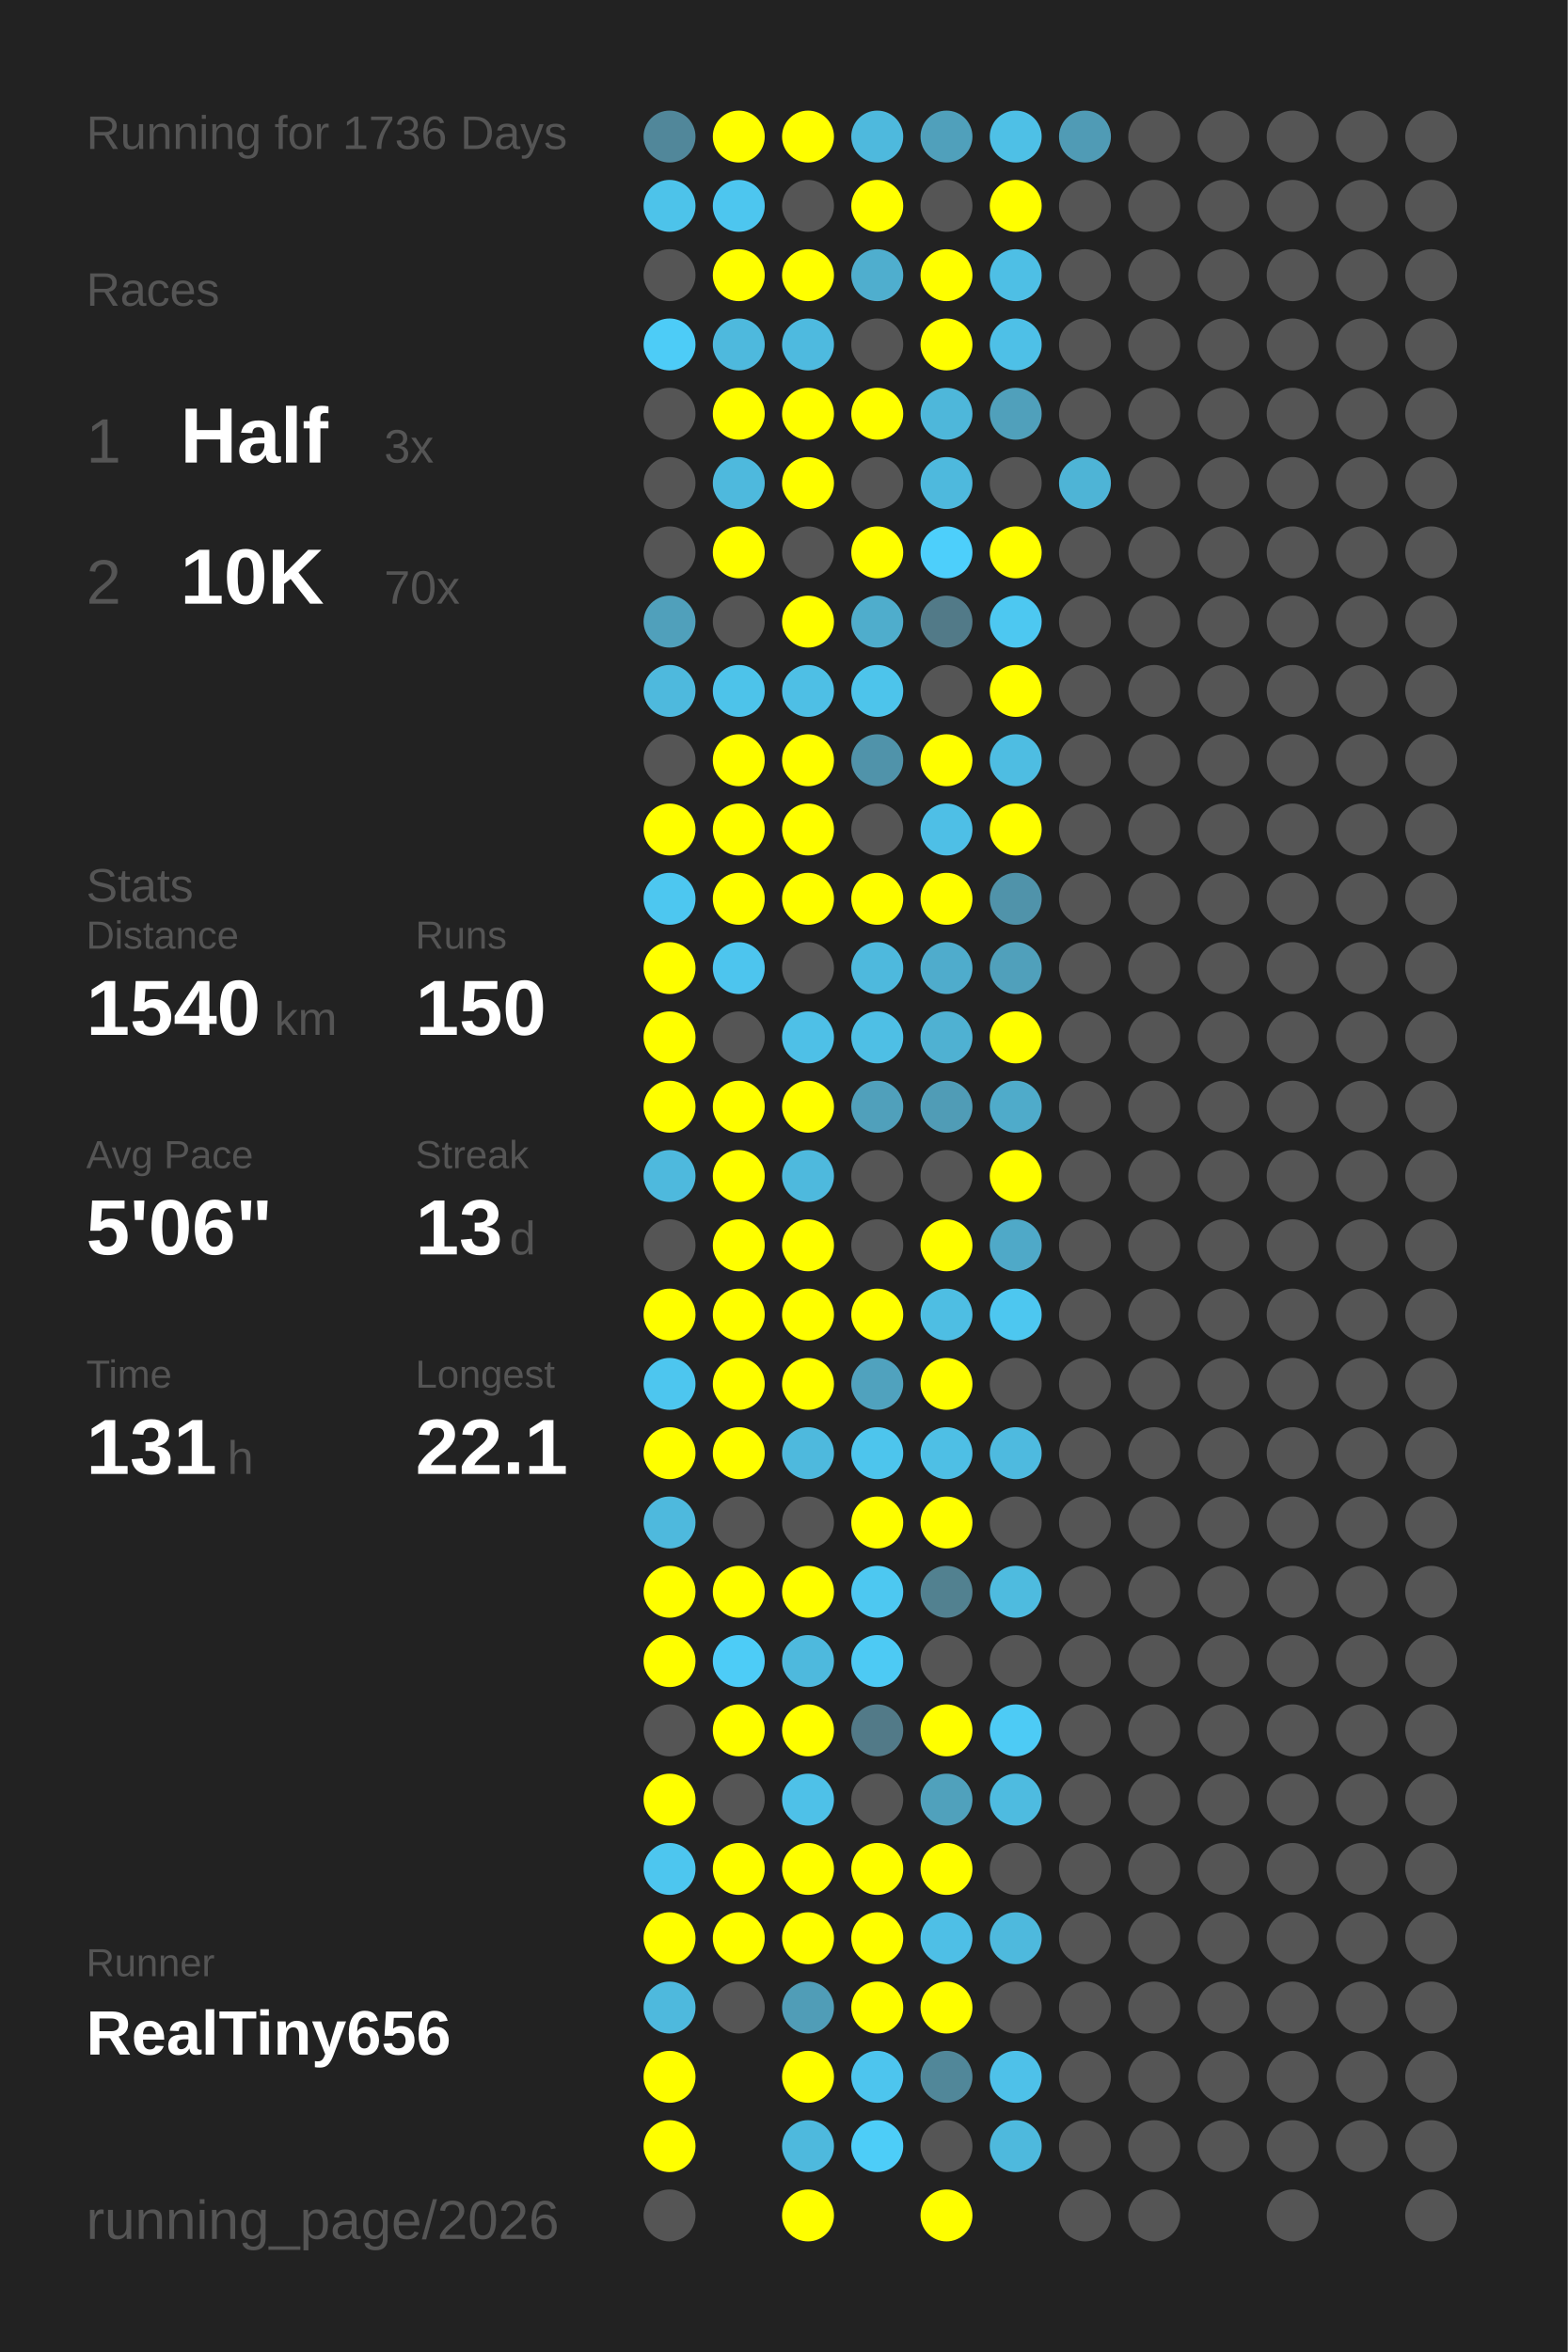
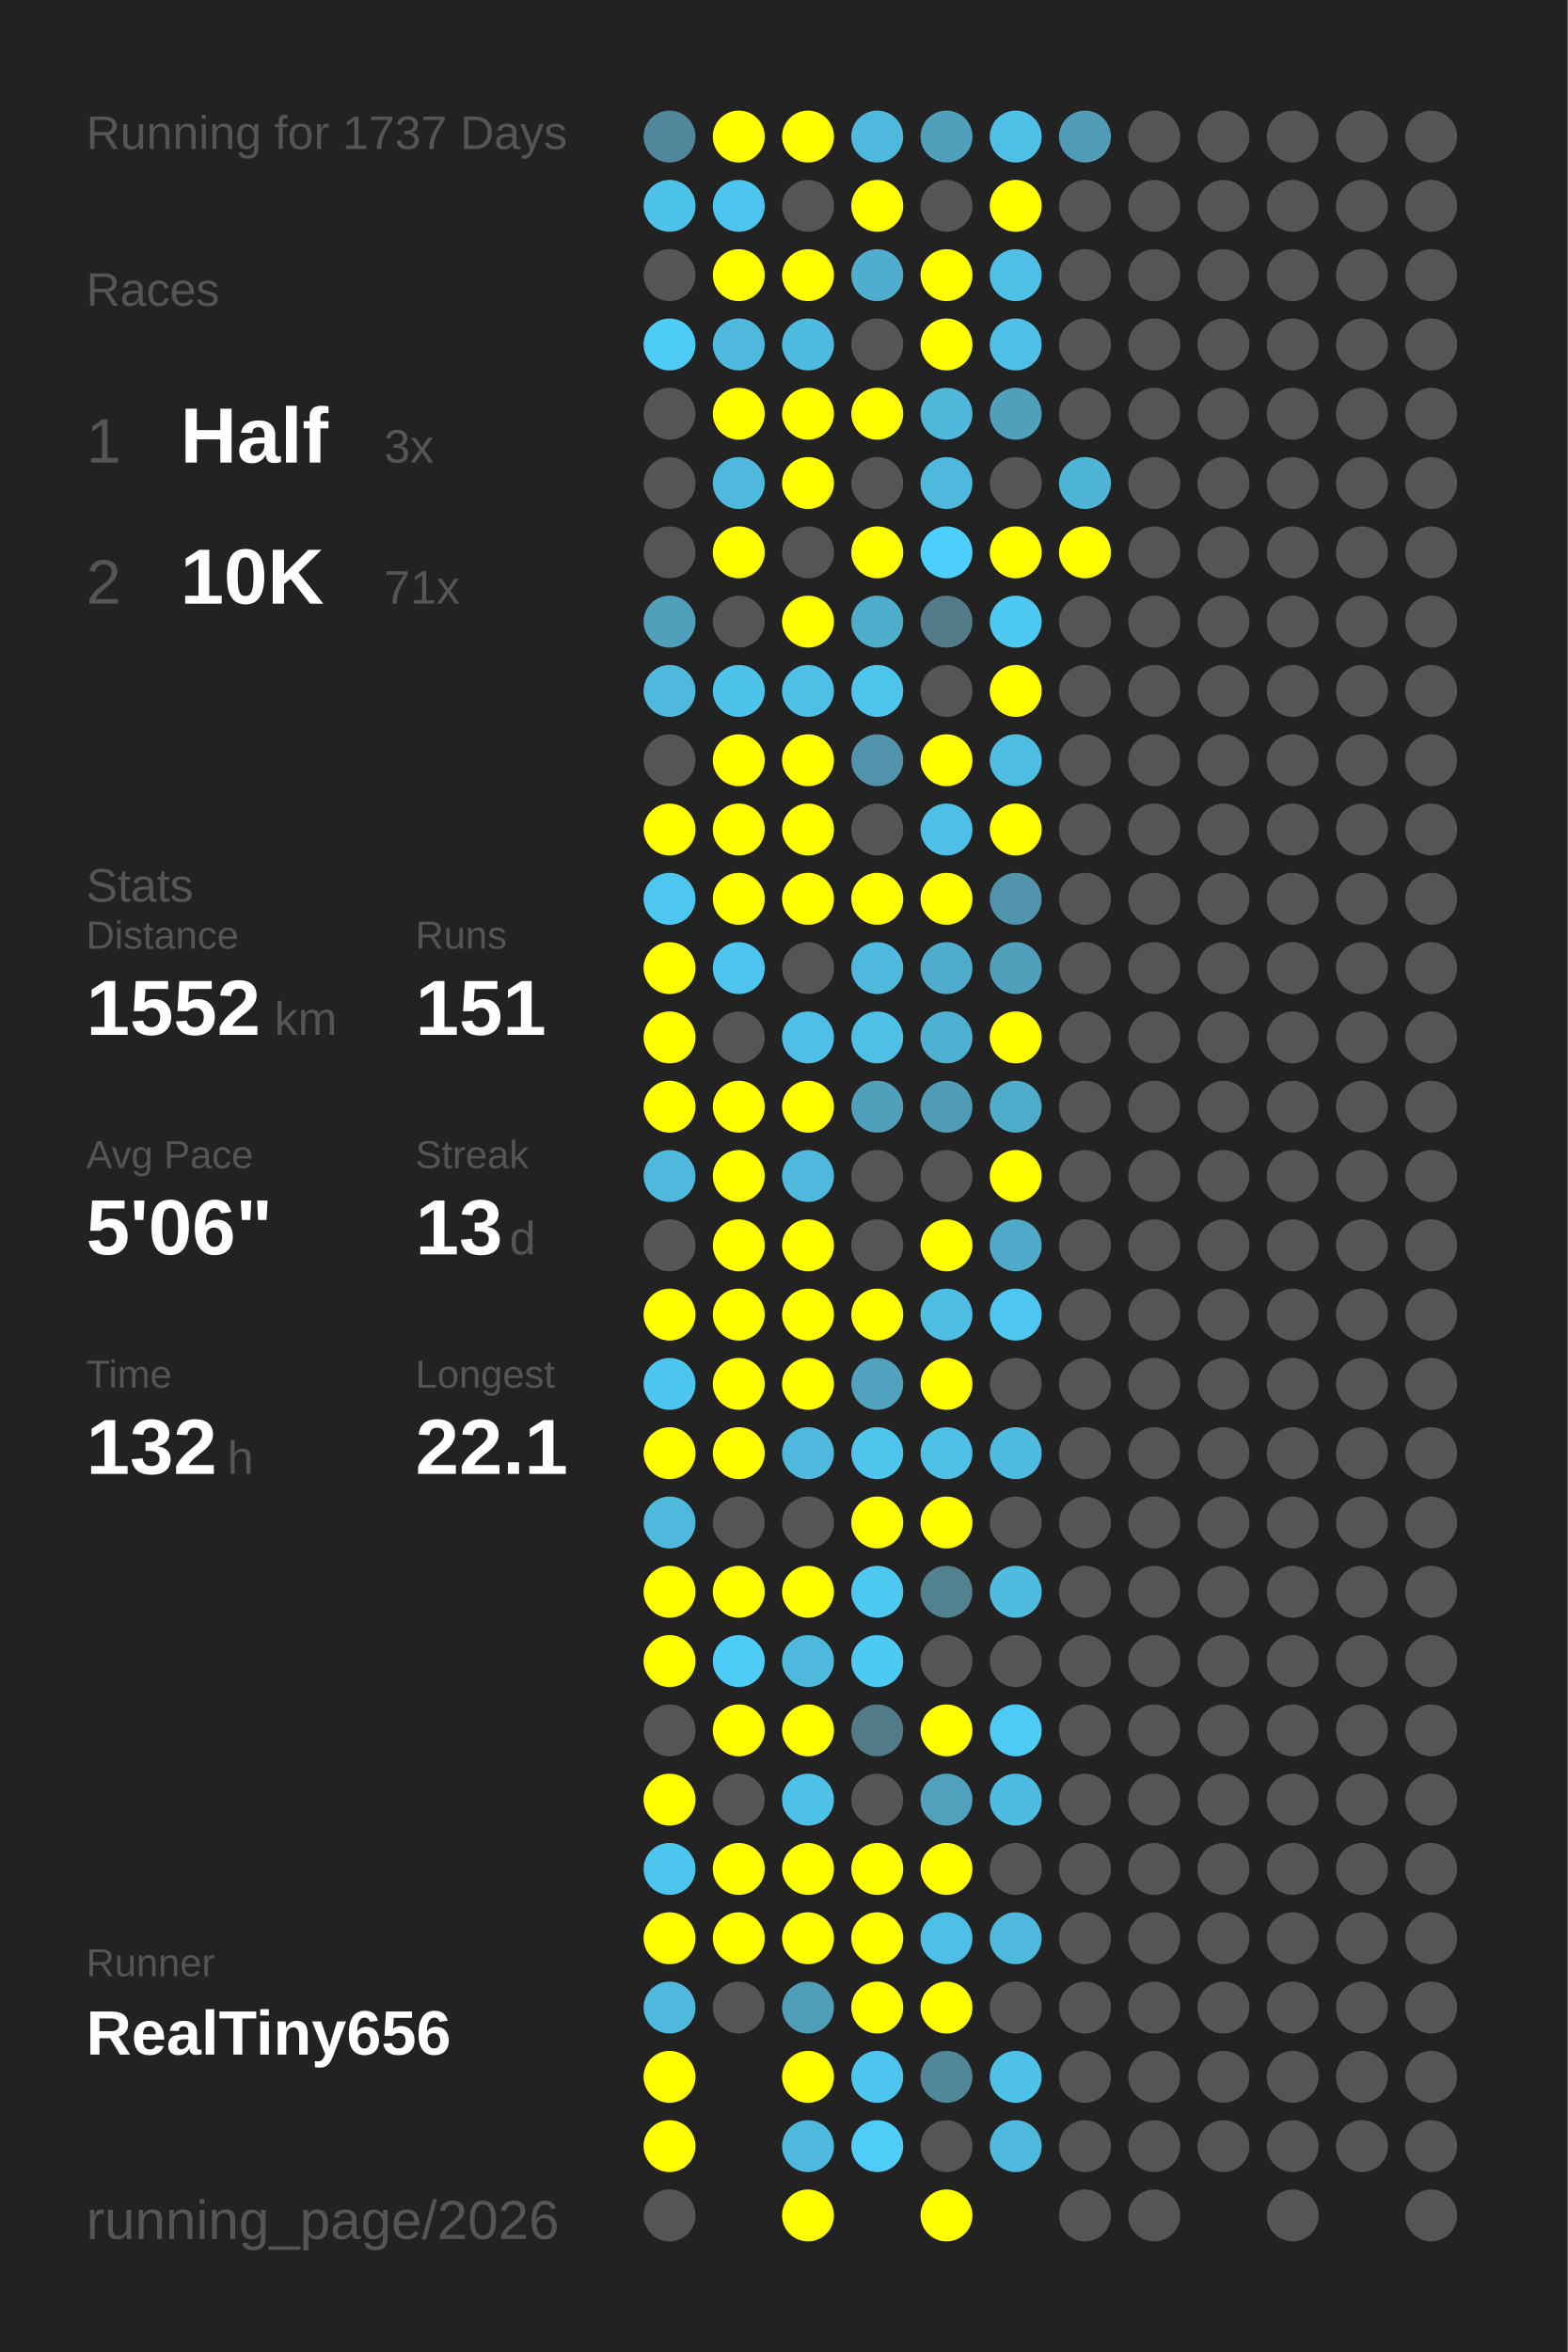
<svg xmlns="http://www.w3.org/2000/svg" baseProfile="full" height="300mm" version="1.1" viewBox="0,0,200,300" width="200mm">
  <defs />
  <rect fill="#222222" height="300" width="200" x="0" y="0" />
-   <text fill="#555555" style="font-size:6px; font-family:Arial;" x="11" y="19">Running for 1736 Days</text>
+   <text fill="#555555" style="font-size:6px; font-family:Arial;" x="11" y="19">Running for 1737 Days</text>
  <text fill="#555555" style="font-size:6px; font-family:Arial;" x="11" y="39">Races</text>
  <text fill="#555555" style="font-size:8px; font-family:Arial;" x="11" y="59">1</text>
  <text fill="#FFFFFF" style="font-size:10px; font-family:Arial; font-weight:bold;" x="23" y="59">Half</text>
  <text fill="#555555" style="font-size:6px; font-family:Arial;" x="49" y="59">3x</text>
  <text fill="#555555" style="font-size:8px; font-family:Arial;" x="11" y="77">2</text>
  <text fill="#FFFFFF" style="font-size:10px; font-family:Arial; font-weight:bold;" x="23" y="77">10K</text>
-   <text fill="#555555" style="font-size:6px; font-family:Arial;" x="49" y="77">70x</text>
+   <text fill="#555555" style="font-size:6px; font-family:Arial;" x="49" y="77">71x</text>
  <text fill="#555555" style="font-size:6px; font-family:Arial;" x="11" y="115">Stats</text>
  <text fill="#555555" style="font-size:5px; font-family:Arial;" x="11" y="121">Distance</text>
-   <text fill="#FFFFFF" style="font-size:10px; font-family:Arial; font-weight:bold;" x="11" y="132">1540</text>
+   <text fill="#FFFFFF" style="font-size:10px; font-family:Arial; font-weight:bold;" x="11" y="132">1552</text>
  <text fill="#555555" style="font-size:6px; font-family:Arial;" x="35" y="132">km</text>
  <text fill="#555555" style="font-size:5px; font-family:Arial;" x="53" y="121">Runs</text>
-   <text fill="#FFFFFF" style="font-size:10px; font-family:Arial; font-weight:bold;" x="53" y="132">150</text>
+   <text fill="#FFFFFF" style="font-size:10px; font-family:Arial; font-weight:bold;" x="53" y="132">151</text>
  <text fill="#555555" style="font-size:5px; font-family:Arial;" x="11" y="149">Avg Pace</text>
  <text fill="#FFFFFF" style="font-size:10px; font-family:Arial; font-weight:bold;" x="11" y="160">5'06"</text>
  <text fill="#555555" style="font-size:5px; font-family:Arial;" x="53" y="149">Streak</text>
  <text fill="#FFFFFF" style="font-size:10px; font-family:Arial; font-weight:bold;" x="53" y="160">13</text>
  <text fill="#555555" style="font-size:6px; font-family:Arial;" x="65" y="160">d</text>
  <text fill="#555555" style="font-size:5px; font-family:Arial;" x="11" y="177">Time</text>
-   <text fill="#FFFFFF" style="font-size:10px; font-family:Arial; font-weight:bold;" x="11" y="188">131</text>
+   <text fill="#FFFFFF" style="font-size:10px; font-family:Arial; font-weight:bold;" x="11" y="188">132</text>
  <text fill="#555555" style="font-size:6px; font-family:Arial;" x="29" y="188">h</text>
  <text fill="#555555" style="font-size:5px; font-family:Arial;" x="53" y="177">Longest</text>
  <text fill="#FFFFFF" style="font-size:10px; font-family:Arial; font-weight:bold;" x="53" y="188">22.1</text>
  <text fill="#555555" style="font-size:5px; font-family:Arial;" x="11" y="252.065">Runner</text>
  <text fill="#FFFFFF" style="font-size:8px; font-family:Arial; font-weight:bold;" x="11" y="262.065">RealTiny656</text>
  <text fill="#555555" style="font-size:7px; font-family:Arial;" x="11" y="285.581">running_page/2026</text>
  <circle cx="85.417" cy="17.419" fill="#51879a" r="3.312" />
  <circle cx="85.417" cy="26.258" fill="#4dc3ea" r="3.312" />
  <circle cx="85.417" cy="35.097" fill="#555555" r="3.312" />
  <circle cx="85.417" cy="43.935" fill="#4dccf7" r="3.312" />
  <circle cx="85.417" cy="52.774" fill="#555555" r="3.312" />
  <circle cx="85.417" cy="61.613" fill="#555555" r="3.312" />
  <circle cx="85.417" cy="70.452" fill="#555555" r="3.312" />
  <circle cx="85.417" cy="79.29" fill="#50a0bb" r="3.312" />
  <circle cx="85.417" cy="88.129" fill="#4eb9dd" r="3.312" />
  <circle cx="85.417" cy="96.968" fill="#555555" r="3.312" />
  <circle cx="85.417" cy="105.806" fill="#FFFF00" r="3.312" />
  <circle cx="85.417" cy="114.645" fill="#4dc7f0" r="3.312" />
  <circle cx="85.417" cy="123.484" fill="#FFFF00" r="3.312" />
  <circle cx="85.417" cy="132.323" fill="#FFFF00" r="3.312" />
  <circle cx="85.417" cy="141.161" fill="#FFFF00" r="3.312" />
  <circle cx="85.417" cy="150" fill="#4eb9dd" r="3.312" />
  <circle cx="85.417" cy="158.839" fill="#555555" r="3.312" />
  <circle cx="85.417" cy="167.677" fill="#FFFF00" r="3.312" />
  <circle cx="85.417" cy="176.516" fill="#4dc6ef" r="3.312" />
  <circle cx="85.417" cy="185.355" fill="#FFFF00" r="3.312" />
  <circle cx="85.417" cy="194.194" fill="#4eb9dd" r="3.312" />
  <circle cx="85.417" cy="203.032" fill="#FFFF00" r="3.312" />
  <circle cx="85.417" cy="211.871" fill="#FFFF00" r="3.312" />
  <circle cx="85.417" cy="220.71" fill="#555555" r="3.312" />
  <circle cx="85.417" cy="229.548" fill="#FFFF00" r="3.312" />
  <circle cx="85.417" cy="238.387" fill="#4dc6ef" r="3.312" />
  <circle cx="85.417" cy="247.226" fill="#FFFF00" r="3.312" />
  <circle cx="85.417" cy="256.065" fill="#4eb9dd" r="3.312" />
  <circle cx="85.417" cy="264.903" fill="#FFFF00" r="3.312" />
  <circle cx="85.417" cy="273.742" fill="#FFFF00" r="3.312" />
  <circle cx="85.417" cy="282.581" fill="#555555" r="3.312" />
  <circle cx="94.25" cy="17.419" fill="#FFFF00" r="3.312" />
  <circle cx="94.25" cy="26.258" fill="#4dc6ef" r="3.312" />
  <circle cx="94.25" cy="35.097" fill="#FFFF00" r="3.312" />
  <circle cx="94.25" cy="43.935" fill="#4eb9dd" r="3.312" />
  <circle cx="94.25" cy="52.774" fill="#FFFF00" r="3.312" />
  <circle cx="94.25" cy="61.613" fill="#4eb9dd" r="3.312" />
  <circle cx="94.25" cy="70.452" fill="#FFFF00" r="3.312" />
  <circle cx="94.25" cy="79.29" fill="#555555" r="3.312" />
  <circle cx="94.25" cy="88.129" fill="#4dc3ea" r="3.312" />
  <circle cx="94.25" cy="96.968" fill="#FFFF00" r="3.312" />
  <circle cx="94.25" cy="105.806" fill="#FFFF00" r="3.312" />
  <circle cx="94.25" cy="114.645" fill="#FFFF00" r="3.312" />
  <circle cx="94.25" cy="123.484" fill="#4dc5ee" r="3.312" />
  <circle cx="94.25" cy="132.323" fill="#555555" r="3.312" />
  <circle cx="94.25" cy="141.161" fill="#FFFF00" r="3.312" />
  <circle cx="94.25" cy="150" fill="#FFFF00" r="3.312" />
  <circle cx="94.25" cy="158.839" fill="#FFFF00" r="3.312" />
  <circle cx="94.25" cy="167.677" fill="#FFFF00" r="3.312" />
  <circle cx="94.25" cy="176.516" fill="#FFFF00" r="3.312" />
  <circle cx="94.25" cy="185.355" fill="#FFFF00" r="3.312" />
  <circle cx="94.25" cy="194.194" fill="#555555" r="3.312" />
  <circle cx="94.25" cy="203.032" fill="#FFFF00" r="3.312" />
  <circle cx="94.25" cy="211.871" fill="#4dccf7" r="3.312" />
  <circle cx="94.25" cy="220.71" fill="#FFFF00" r="3.312" />
  <circle cx="94.25" cy="229.548" fill="#555555" r="3.312" />
  <circle cx="94.25" cy="238.387" fill="#FFFF00" r="3.312" />
  <circle cx="94.25" cy="247.226" fill="#FFFF00" r="3.312" />
  <circle cx="94.25" cy="256.065" fill="#555555" r="3.312" />
  <circle cx="103.083" cy="17.419" fill="#FFFF00" r="3.312" />
  <circle cx="103.083" cy="26.258" fill="#555555" r="3.312" />
  <circle cx="103.083" cy="35.097" fill="#FFFF00" r="3.312" />
  <circle cx="103.083" cy="43.935" fill="#4ebadf" r="3.312" />
  <circle cx="103.083" cy="52.774" fill="#FFFF00" r="3.312" />
  <circle cx="103.083" cy="61.613" fill="#FFFF00" r="3.312" />
  <circle cx="103.083" cy="70.452" fill="#555555" r="3.312" />
  <circle cx="103.083" cy="79.29" fill="#FFFF00" r="3.312" />
  <circle cx="103.083" cy="88.129" fill="#4ebfe5" r="3.312" />
  <circle cx="103.083" cy="96.968" fill="#FFFF00" r="3.312" />
  <circle cx="103.083" cy="105.806" fill="#FFFF00" r="3.312" />
  <circle cx="103.083" cy="114.645" fill="#FFFF00" r="3.312" />
  <circle cx="103.083" cy="123.484" fill="#555555" r="3.312" />
  <circle cx="103.083" cy="132.323" fill="#4ec0e7" r="3.312" />
  <circle cx="103.083" cy="141.161" fill="#FFFF00" r="3.312" />
  <circle cx="103.083" cy="150" fill="#4eb9dd" r="3.312" />
  <circle cx="103.083" cy="158.839" fill="#FFFF00" r="3.312" />
  <circle cx="103.083" cy="167.677" fill="#FFFF00" r="3.312" />
  <circle cx="103.083" cy="176.516" fill="#FFFF00" r="3.312" />
  <circle cx="103.083" cy="185.355" fill="#4eb9dd" r="3.312" />
  <circle cx="103.083" cy="194.194" fill="#555555" r="3.312" />
  <circle cx="103.083" cy="203.032" fill="#FFFF00" r="3.312" />
  <circle cx="103.083" cy="211.871" fill="#4eb9dd" r="3.312" />
  <circle cx="103.083" cy="220.71" fill="#FFFF00" r="3.312" />
  <circle cx="103.083" cy="229.548" fill="#4ec1e8" r="3.312" />
  <circle cx="103.083" cy="238.387" fill="#FFFF00" r="3.312" />
  <circle cx="103.083" cy="247.226" fill="#FFFF00" r="3.312" />
  <circle cx="103.083" cy="256.065" fill="#509db7" r="3.312" />
  <circle cx="103.083" cy="264.903" fill="#FFFF00" r="3.312" />
  <circle cx="103.083" cy="273.742" fill="#4eb9dd" r="3.312" />
  <circle cx="103.083" cy="282.581" fill="#FFFF00" r="3.312" />
  <circle cx="111.917" cy="17.419" fill="#4eb9dd" r="3.312" />
  <circle cx="111.917" cy="26.258" fill="#FFFF00" r="3.312" />
  <circle cx="111.917" cy="35.097" fill="#4faece" r="3.312" />
  <circle cx="111.917" cy="43.935" fill="#555555" r="3.312" />
  <circle cx="111.917" cy="52.774" fill="#FFFF00" r="3.312" />
  <circle cx="111.917" cy="61.613" fill="#555555" r="3.312" />
  <circle cx="111.917" cy="70.452" fill="#FFFF00" r="3.312" />
  <circle cx="111.917" cy="79.29" fill="#4fadcc" r="3.312" />
  <circle cx="111.917" cy="88.129" fill="#4dc4eb" r="3.312" />
  <circle cx="111.917" cy="96.968" fill="#5093aa" r="3.312" />
  <circle cx="111.917" cy="105.806" fill="#555555" r="3.312" />
  <circle cx="111.917" cy="114.645" fill="#FFFF00" r="3.312" />
  <circle cx="111.917" cy="123.484" fill="#4eb9dd" r="3.312" />
  <circle cx="111.917" cy="132.323" fill="#4ebfe5" r="3.312" />
  <circle cx="111.917" cy="141.161" fill="#50a0bb" r="3.312" />
  <circle cx="111.917" cy="150" fill="#555555" r="3.312" />
  <circle cx="111.917" cy="158.839" fill="#555555" r="3.312" />
  <circle cx="111.917" cy="167.677" fill="#FFFF00" r="3.312" />
  <circle cx="111.917" cy="176.516" fill="#50a2be" r="3.312" />
  <circle cx="111.917" cy="185.355" fill="#4dc5ed" r="3.312" />
  <circle cx="111.917" cy="194.194" fill="#FFFF00" r="3.312" />
  <circle cx="111.917" cy="203.032" fill="#4dc8f1" r="3.312" />
  <circle cx="111.917" cy="211.871" fill="#4dcaf4" r="3.312" />
  <circle cx="111.917" cy="220.71" fill="#527a88" r="3.312" />
  <circle cx="111.917" cy="229.548" fill="#555555" r="3.312" />
  <circle cx="111.917" cy="238.387" fill="#FFFF00" r="3.312" />
  <circle cx="111.917" cy="247.226" fill="#FFFF00" r="3.312" />
  <circle cx="111.917" cy="256.065" fill="#FFFF00" r="3.312" />
  <circle cx="111.917" cy="264.903" fill="#4dc5ee" r="3.312" />
  <circle cx="111.917" cy="273.742" fill="#4dcdf8" r="3.312" />
  <circle cx="120.75" cy="17.419" fill="#50a0bb" r="3.312" />
  <circle cx="120.75" cy="26.258" fill="#555555" r="3.312" />
  <circle cx="120.75" cy="35.097" fill="#FFFF00" r="3.312" />
  <circle cx="120.75" cy="43.935" fill="#FFFF00" r="3.312" />
  <circle cx="120.75" cy="52.774" fill="#4eb7da" r="3.312" />
  <circle cx="120.75" cy="61.613" fill="#4eb9dd" r="3.312" />
  <circle cx="120.75" cy="70.452" fill="#4dcffb" r="3.312" />
  <circle cx="120.75" cy="79.29" fill="#527a88" r="3.312" />
  <circle cx="120.75" cy="88.129" fill="#555555" r="3.312" />
  <circle cx="120.75" cy="96.968" fill="#FFFF00" r="3.312" />
  <circle cx="120.75" cy="105.806" fill="#4ebfe6" r="3.312" />
  <circle cx="120.75" cy="114.645" fill="#FFFF00" r="3.312" />
  <circle cx="120.75" cy="123.484" fill="#4faccc" r="3.312" />
  <circle cx="120.75" cy="132.323" fill="#4fb1d2" r="3.312" />
  <circle cx="120.75" cy="141.161" fill="#509cb6" r="3.312" />
  <circle cx="120.75" cy="150" fill="#555555" r="3.312" />
  <circle cx="120.75" cy="158.839" fill="#FFFF00" r="3.312" />
  <circle cx="120.75" cy="167.677" fill="#4ebee3" r="3.312" />
  <circle cx="120.75" cy="176.516" fill="#FFFF00" r="3.312" />
  <circle cx="120.75" cy="185.355" fill="#4ebfe5" r="3.312" />
  <circle cx="120.75" cy="194.194" fill="#FFFF00" r="3.312" />
  <circle cx="120.75" cy="203.032" fill="#528190" r="3.312" />
  <circle cx="120.75" cy="211.871" fill="#555555" r="3.312" />
  <circle cx="120.75" cy="220.71" fill="#FFFF00" r="3.312" />
  <circle cx="120.75" cy="229.548" fill="#50a1bc" r="3.312" />
  <circle cx="120.75" cy="238.387" fill="#FFFF00" r="3.312" />
  <circle cx="120.75" cy="247.226" fill="#4ebfe6" r="3.312" />
  <circle cx="120.75" cy="256.065" fill="#FFFF00" r="3.312" />
  <circle cx="120.75" cy="264.903" fill="#518799" r="3.312" />
  <circle cx="120.75" cy="273.742" fill="#555555" r="3.312" />
  <circle cx="120.75" cy="282.581" fill="#FFFF00" r="3.312" />
  <circle cx="129.583" cy="17.419" fill="#4ec0e6" r="3.312" />
  <circle cx="129.583" cy="26.258" fill="#FFFF00" r="3.312" />
  <circle cx="129.583" cy="35.097" fill="#4ebfe5" r="3.312" />
  <circle cx="129.583" cy="43.935" fill="#4ec0e7" r="3.312" />
  <circle cx="129.583" cy="52.774" fill="#50a0bb" r="3.312" />
  <circle cx="129.583" cy="61.613" fill="#555555" r="3.312" />
  <circle cx="129.583" cy="70.452" fill="#FFFF00" r="3.312" />
  <circle cx="129.583" cy="79.29" fill="#4dc8f1" r="3.312" />
  <circle cx="129.583" cy="88.129" fill="#FFFF00" r="3.312" />
  <circle cx="129.583" cy="96.968" fill="#4ebde2" r="3.312" />
  <circle cx="129.583" cy="105.806" fill="#FFFF00" r="3.312" />
  <circle cx="129.583" cy="114.645" fill="#5093aa" r="3.312" />
  <circle cx="129.583" cy="123.484" fill="#50a0bb" r="3.312" />
  <circle cx="129.583" cy="132.323" fill="#FFFF00" r="3.312" />
  <circle cx="129.583" cy="141.161" fill="#4fabca" r="3.312" />
  <circle cx="129.583" cy="150" fill="#FFFF00" r="3.312" />
  <circle cx="129.583" cy="158.839" fill="#4fa9c8" r="3.312" />
  <circle cx="129.583" cy="167.677" fill="#4dc7f0" r="3.312" />
  <circle cx="129.583" cy="176.516" fill="#555555" r="3.312" />
  <circle cx="129.583" cy="185.355" fill="#4ebadf" r="3.312" />
  <circle cx="129.583" cy="194.194" fill="#555555" r="3.312" />
  <circle cx="129.583" cy="203.032" fill="#4ebbdf" r="3.312" />
  <circle cx="129.583" cy="211.871" fill="#555555" r="3.312" />
  <circle cx="129.583" cy="220.71" fill="#4dcbf5" r="3.312" />
  <circle cx="129.583" cy="229.548" fill="#4ebbe0" r="3.312" />
  <circle cx="129.583" cy="238.387" fill="#555555" r="3.312" />
  <circle cx="129.583" cy="247.226" fill="#4eb9dd" r="3.312" />
  <circle cx="129.583" cy="256.065" fill="#555555" r="3.312" />
  <circle cx="129.583" cy="264.903" fill="#4ec1e9" r="3.312" />
  <circle cx="129.583" cy="273.742" fill="#4eb9dd" r="3.312" />
  <circle cx="138.417" cy="17.419" fill="#509bb5" r="3.312" />
  <circle cx="138.417" cy="26.258" fill="#555555" r="3.312" />
  <circle cx="138.417" cy="35.097" fill="#555555" r="3.312" />
  <circle cx="138.417" cy="43.935" fill="#555555" r="3.312" />
  <circle cx="138.417" cy="52.774" fill="#555555" r="3.312" />
  <circle cx="138.417" cy="61.613" fill="#4eb4d6" r="3.312" />
-   <circle cx="138.417" cy="70.452" fill="#555555" r="3.312" />
+   <circle cx="138.417" cy="70.452" fill="#FFFF00" r="3.312" />
  <circle cx="138.417" cy="79.29" fill="#555555" r="3.312" />
  <circle cx="138.417" cy="88.129" fill="#555555" r="3.312" />
  <circle cx="138.417" cy="96.968" fill="#555555" r="3.312" />
  <circle cx="138.417" cy="105.806" fill="#555555" r="3.312" />
  <circle cx="138.417" cy="114.645" fill="#555555" r="3.312" />
  <circle cx="138.417" cy="123.484" fill="#555555" r="3.312" />
  <circle cx="138.417" cy="132.323" fill="#555555" r="3.312" />
  <circle cx="138.417" cy="141.161" fill="#555555" r="3.312" />
  <circle cx="138.417" cy="150" fill="#555555" r="3.312" />
  <circle cx="138.417" cy="158.839" fill="#555555" r="3.312" />
  <circle cx="138.417" cy="167.677" fill="#555555" r="3.312" />
  <circle cx="138.417" cy="176.516" fill="#555555" r="3.312" />
  <circle cx="138.417" cy="185.355" fill="#555555" r="3.312" />
  <circle cx="138.417" cy="194.194" fill="#555555" r="3.312" />
  <circle cx="138.417" cy="203.032" fill="#555555" r="3.312" />
  <circle cx="138.417" cy="211.871" fill="#555555" r="3.312" />
  <circle cx="138.417" cy="220.71" fill="#555555" r="3.312" />
  <circle cx="138.417" cy="229.548" fill="#555555" r="3.312" />
  <circle cx="138.417" cy="238.387" fill="#555555" r="3.312" />
  <circle cx="138.417" cy="247.226" fill="#555555" r="3.312" />
  <circle cx="138.417" cy="256.065" fill="#555555" r="3.312" />
  <circle cx="138.417" cy="264.903" fill="#555555" r="3.312" />
  <circle cx="138.417" cy="273.742" fill="#555555" r="3.312" />
  <circle cx="138.417" cy="282.581" fill="#555555" r="3.312" />
  <circle cx="147.25" cy="17.419" fill="#555555" r="3.312" />
  <circle cx="147.25" cy="26.258" fill="#555555" r="3.312" />
  <circle cx="147.25" cy="35.097" fill="#555555" r="3.312" />
  <circle cx="147.25" cy="43.935" fill="#555555" r="3.312" />
  <circle cx="147.25" cy="52.774" fill="#555555" r="3.312" />
  <circle cx="147.25" cy="61.613" fill="#555555" r="3.312" />
  <circle cx="147.25" cy="70.452" fill="#555555" r="3.312" />
  <circle cx="147.25" cy="79.29" fill="#555555" r="3.312" />
  <circle cx="147.25" cy="88.129" fill="#555555" r="3.312" />
  <circle cx="147.25" cy="96.968" fill="#555555" r="3.312" />
  <circle cx="147.25" cy="105.806" fill="#555555" r="3.312" />
  <circle cx="147.25" cy="114.645" fill="#555555" r="3.312" />
  <circle cx="147.25" cy="123.484" fill="#555555" r="3.312" />
  <circle cx="147.25" cy="132.323" fill="#555555" r="3.312" />
  <circle cx="147.25" cy="141.161" fill="#555555" r="3.312" />
  <circle cx="147.25" cy="150" fill="#555555" r="3.312" />
  <circle cx="147.25" cy="158.839" fill="#555555" r="3.312" />
  <circle cx="147.25" cy="167.677" fill="#555555" r="3.312" />
  <circle cx="147.25" cy="176.516" fill="#555555" r="3.312" />
  <circle cx="147.25" cy="185.355" fill="#555555" r="3.312" />
  <circle cx="147.25" cy="194.194" fill="#555555" r="3.312" />
  <circle cx="147.25" cy="203.032" fill="#555555" r="3.312" />
  <circle cx="147.25" cy="211.871" fill="#555555" r="3.312" />
  <circle cx="147.25" cy="220.71" fill="#555555" r="3.312" />
  <circle cx="147.25" cy="229.548" fill="#555555" r="3.312" />
  <circle cx="147.25" cy="238.387" fill="#555555" r="3.312" />
  <circle cx="147.25" cy="247.226" fill="#555555" r="3.312" />
  <circle cx="147.25" cy="256.065" fill="#555555" r="3.312" />
  <circle cx="147.25" cy="264.903" fill="#555555" r="3.312" />
  <circle cx="147.25" cy="273.742" fill="#555555" r="3.312" />
  <circle cx="147.25" cy="282.581" fill="#555555" r="3.312" />
  <circle cx="156.083" cy="17.419" fill="#555555" r="3.312" />
  <circle cx="156.083" cy="26.258" fill="#555555" r="3.312" />
  <circle cx="156.083" cy="35.097" fill="#555555" r="3.312" />
  <circle cx="156.083" cy="43.935" fill="#555555" r="3.312" />
  <circle cx="156.083" cy="52.774" fill="#555555" r="3.312" />
  <circle cx="156.083" cy="61.613" fill="#555555" r="3.312" />
  <circle cx="156.083" cy="70.452" fill="#555555" r="3.312" />
  <circle cx="156.083" cy="79.29" fill="#555555" r="3.312" />
  <circle cx="156.083" cy="88.129" fill="#555555" r="3.312" />
  <circle cx="156.083" cy="96.968" fill="#555555" r="3.312" />
  <circle cx="156.083" cy="105.806" fill="#555555" r="3.312" />
  <circle cx="156.083" cy="114.645" fill="#555555" r="3.312" />
  <circle cx="156.083" cy="123.484" fill="#555555" r="3.312" />
  <circle cx="156.083" cy="132.323" fill="#555555" r="3.312" />
  <circle cx="156.083" cy="141.161" fill="#555555" r="3.312" />
  <circle cx="156.083" cy="150" fill="#555555" r="3.312" />
  <circle cx="156.083" cy="158.839" fill="#555555" r="3.312" />
  <circle cx="156.083" cy="167.677" fill="#555555" r="3.312" />
  <circle cx="156.083" cy="176.516" fill="#555555" r="3.312" />
  <circle cx="156.083" cy="185.355" fill="#555555" r="3.312" />
  <circle cx="156.083" cy="194.194" fill="#555555" r="3.312" />
  <circle cx="156.083" cy="203.032" fill="#555555" r="3.312" />
  <circle cx="156.083" cy="211.871" fill="#555555" r="3.312" />
  <circle cx="156.083" cy="220.71" fill="#555555" r="3.312" />
  <circle cx="156.083" cy="229.548" fill="#555555" r="3.312" />
  <circle cx="156.083" cy="238.387" fill="#555555" r="3.312" />
  <circle cx="156.083" cy="247.226" fill="#555555" r="3.312" />
  <circle cx="156.083" cy="256.065" fill="#555555" r="3.312" />
  <circle cx="156.083" cy="264.903" fill="#555555" r="3.312" />
  <circle cx="156.083" cy="273.742" fill="#555555" r="3.312" />
  <circle cx="164.917" cy="17.419" fill="#555555" r="3.312" />
  <circle cx="164.917" cy="26.258" fill="#555555" r="3.312" />
  <circle cx="164.917" cy="35.097" fill="#555555" r="3.312" />
  <circle cx="164.917" cy="43.935" fill="#555555" r="3.312" />
  <circle cx="164.917" cy="52.774" fill="#555555" r="3.312" />
  <circle cx="164.917" cy="61.613" fill="#555555" r="3.312" />
  <circle cx="164.917" cy="70.452" fill="#555555" r="3.312" />
  <circle cx="164.917" cy="79.29" fill="#555555" r="3.312" />
  <circle cx="164.917" cy="88.129" fill="#555555" r="3.312" />
  <circle cx="164.917" cy="96.968" fill="#555555" r="3.312" />
  <circle cx="164.917" cy="105.806" fill="#555555" r="3.312" />
  <circle cx="164.917" cy="114.645" fill="#555555" r="3.312" />
  <circle cx="164.917" cy="123.484" fill="#555555" r="3.312" />
  <circle cx="164.917" cy="132.323" fill="#555555" r="3.312" />
  <circle cx="164.917" cy="141.161" fill="#555555" r="3.312" />
  <circle cx="164.917" cy="150" fill="#555555" r="3.312" />
  <circle cx="164.917" cy="158.839" fill="#555555" r="3.312" />
  <circle cx="164.917" cy="167.677" fill="#555555" r="3.312" />
  <circle cx="164.917" cy="176.516" fill="#555555" r="3.312" />
  <circle cx="164.917" cy="185.355" fill="#555555" r="3.312" />
  <circle cx="164.917" cy="194.194" fill="#555555" r="3.312" />
  <circle cx="164.917" cy="203.032" fill="#555555" r="3.312" />
  <circle cx="164.917" cy="211.871" fill="#555555" r="3.312" />
  <circle cx="164.917" cy="220.71" fill="#555555" r="3.312" />
  <circle cx="164.917" cy="229.548" fill="#555555" r="3.312" />
  <circle cx="164.917" cy="238.387" fill="#555555" r="3.312" />
  <circle cx="164.917" cy="247.226" fill="#555555" r="3.312" />
  <circle cx="164.917" cy="256.065" fill="#555555" r="3.312" />
  <circle cx="164.917" cy="264.903" fill="#555555" r="3.312" />
  <circle cx="164.917" cy="273.742" fill="#555555" r="3.312" />
  <circle cx="164.917" cy="282.581" fill="#555555" r="3.312" />
  <circle cx="173.75" cy="17.419" fill="#555555" r="3.312" />
  <circle cx="173.75" cy="26.258" fill="#555555" r="3.312" />
  <circle cx="173.75" cy="35.097" fill="#555555" r="3.312" />
  <circle cx="173.75" cy="43.935" fill="#555555" r="3.312" />
  <circle cx="173.75" cy="52.774" fill="#555555" r="3.312" />
  <circle cx="173.75" cy="61.613" fill="#555555" r="3.312" />
  <circle cx="173.75" cy="70.452" fill="#555555" r="3.312" />
  <circle cx="173.75" cy="79.29" fill="#555555" r="3.312" />
  <circle cx="173.75" cy="88.129" fill="#555555" r="3.312" />
  <circle cx="173.75" cy="96.968" fill="#555555" r="3.312" />
  <circle cx="173.75" cy="105.806" fill="#555555" r="3.312" />
  <circle cx="173.75" cy="114.645" fill="#555555" r="3.312" />
  <circle cx="173.75" cy="123.484" fill="#555555" r="3.312" />
  <circle cx="173.75" cy="132.323" fill="#555555" r="3.312" />
  <circle cx="173.75" cy="141.161" fill="#555555" r="3.312" />
  <circle cx="173.75" cy="150" fill="#555555" r="3.312" />
  <circle cx="173.75" cy="158.839" fill="#555555" r="3.312" />
  <circle cx="173.75" cy="167.677" fill="#555555" r="3.312" />
  <circle cx="173.75" cy="176.516" fill="#555555" r="3.312" />
  <circle cx="173.75" cy="185.355" fill="#555555" r="3.312" />
  <circle cx="173.75" cy="194.194" fill="#555555" r="3.312" />
  <circle cx="173.75" cy="203.032" fill="#555555" r="3.312" />
  <circle cx="173.75" cy="211.871" fill="#555555" r="3.312" />
  <circle cx="173.75" cy="220.71" fill="#555555" r="3.312" />
  <circle cx="173.75" cy="229.548" fill="#555555" r="3.312" />
  <circle cx="173.75" cy="238.387" fill="#555555" r="3.312" />
  <circle cx="173.75" cy="247.226" fill="#555555" r="3.312" />
  <circle cx="173.75" cy="256.065" fill="#555555" r="3.312" />
  <circle cx="173.75" cy="264.903" fill="#555555" r="3.312" />
  <circle cx="173.75" cy="273.742" fill="#555555" r="3.312" />
  <circle cx="182.583" cy="17.419" fill="#555555" r="3.312" />
  <circle cx="182.583" cy="26.258" fill="#555555" r="3.312" />
  <circle cx="182.583" cy="35.097" fill="#555555" r="3.312" />
  <circle cx="182.583" cy="43.935" fill="#555555" r="3.312" />
  <circle cx="182.583" cy="52.774" fill="#555555" r="3.312" />
  <circle cx="182.583" cy="61.613" fill="#555555" r="3.312" />
  <circle cx="182.583" cy="70.452" fill="#555555" r="3.312" />
  <circle cx="182.583" cy="79.29" fill="#555555" r="3.312" />
  <circle cx="182.583" cy="88.129" fill="#555555" r="3.312" />
  <circle cx="182.583" cy="96.968" fill="#555555" r="3.312" />
  <circle cx="182.583" cy="105.806" fill="#555555" r="3.312" />
  <circle cx="182.583" cy="114.645" fill="#555555" r="3.312" />
  <circle cx="182.583" cy="123.484" fill="#555555" r="3.312" />
  <circle cx="182.583" cy="132.323" fill="#555555" r="3.312" />
  <circle cx="182.583" cy="141.161" fill="#555555" r="3.312" />
  <circle cx="182.583" cy="150" fill="#555555" r="3.312" />
  <circle cx="182.583" cy="158.839" fill="#555555" r="3.312" />
  <circle cx="182.583" cy="167.677" fill="#555555" r="3.312" />
  <circle cx="182.583" cy="176.516" fill="#555555" r="3.312" />
  <circle cx="182.583" cy="185.355" fill="#555555" r="3.312" />
  <circle cx="182.583" cy="194.194" fill="#555555" r="3.312" />
  <circle cx="182.583" cy="203.032" fill="#555555" r="3.312" />
  <circle cx="182.583" cy="211.871" fill="#555555" r="3.312" />
  <circle cx="182.583" cy="220.71" fill="#555555" r="3.312" />
  <circle cx="182.583" cy="229.548" fill="#555555" r="3.312" />
  <circle cx="182.583" cy="238.387" fill="#555555" r="3.312" />
  <circle cx="182.583" cy="247.226" fill="#555555" r="3.312" />
  <circle cx="182.583" cy="256.065" fill="#555555" r="3.312" />
  <circle cx="182.583" cy="264.903" fill="#555555" r="3.312" />
  <circle cx="182.583" cy="273.742" fill="#555555" r="3.312" />
  <circle cx="182.583" cy="282.581" fill="#555555" r="3.312" />
</svg>
